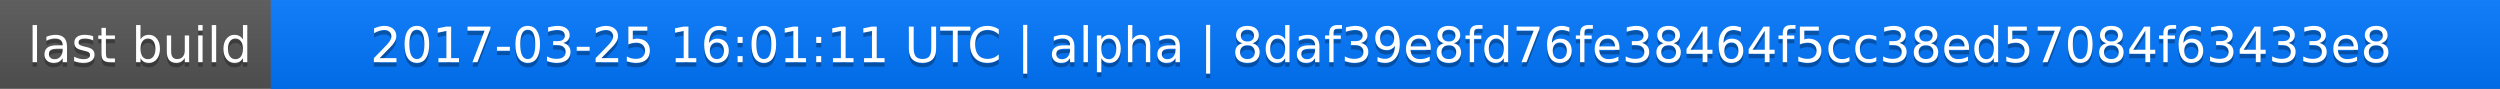
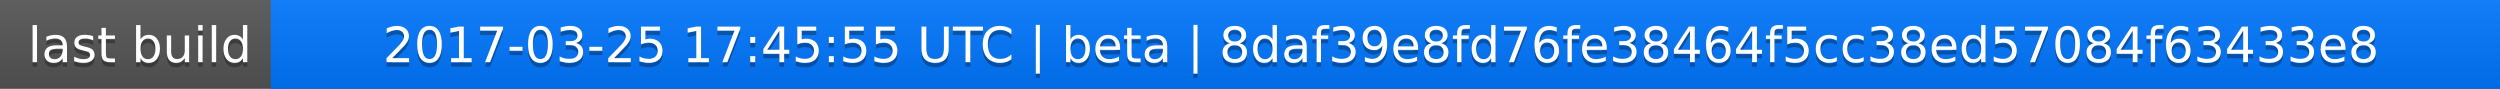
<svg xmlns="http://www.w3.org/2000/svg" width="563" height="20">
  <linearGradient id="a" x2="0" y2="100%">
    <stop offset="0" stop-color="#bbb" stop-opacity=".1" />
    <stop offset="1" stop-opacity=".1" />
  </linearGradient>
  <rect rx="0" width="563" height="20" fill="#555" />
  <rect rx="0" x="61" width="502" height="20" fill="#07f" />
  <path fill="#07f" d="M61 0h4v20h-4z" />
  <rect rx="0" width="563" height="20" fill="url(#a)" />
  <g fill="#fff" text-anchor="middle" font-family="DejaVu Sans,Verdana,Geneva,sans-serif" font-size="11">
    <text x="31.5" y="15" fill="#010101" fill-opacity=".3">last build</text>
    <text x="31.5" y="14">last build</text>
-     <text x="311" y="15" fill="#010101" fill-opacity=".3">2017-03-25 16:01:11 UTC | alpha | 8daf39e8fd76fe38464f5cc38ed57084f63433e8</text>
-     <text x="311" y="14">2017-03-25 16:01:11 UTC | alpha | 8daf39e8fd76fe38464f5cc38ed57084f63433e8</text>
+     <text x="311" y="15" fill="#010101" fill-opacity=".3">2017-03-25 17:45:55 UTC | beta | 8daf39e8fd76fe38464f5cc38ed57084f63433e8</text>
+     <text x="311" y="14">2017-03-25 17:45:55 UTC | beta | 8daf39e8fd76fe38464f5cc38ed57084f63433e8</text>
  </g>
</svg>
